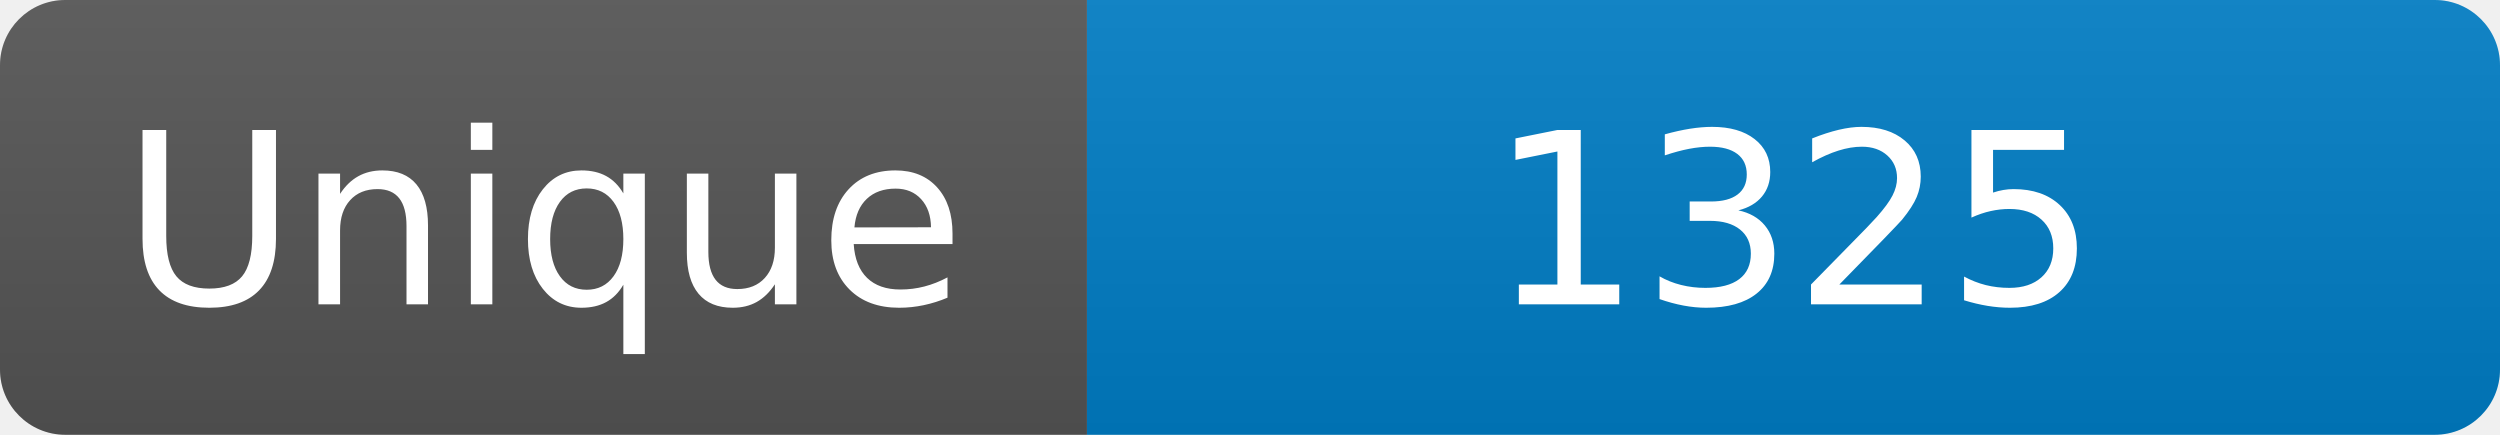
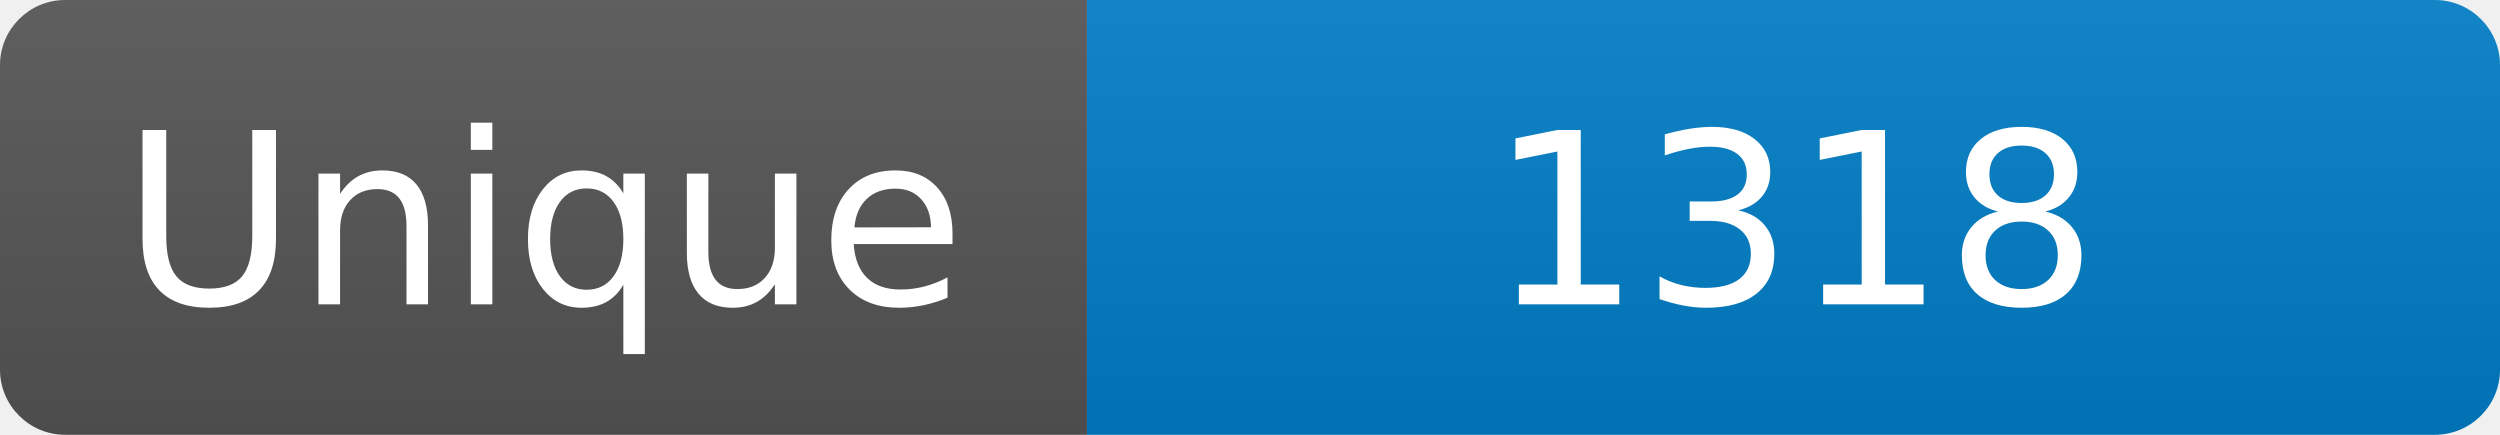
<svg xmlns="http://www.w3.org/2000/svg" width="115" height="20" role="img" aria-label="Maintained?: yes">
  <linearGradient id="s" x2="0" y2="100%">
    <stop offset="0" stop-color="#bbb" stop-opacity=".1" />
    <stop offset="1" stop-opacity=".1" />
  </linearGradient>
  <clipPath id="r">
    <rect width="115" height="20" rx="3" fill="#fff" />
  </clipPath>
  <g clip-path="url(#r)">
    <rect width="50" height="20" fill="#555" />
    <rect x="50" width="160" height="20" fill="#007ec6" />
    <rect width="115" height="20" fill="url(#s)" />
  </g>
  <g fill="#fff" text-anchor="middle" font-family="Verdana,Geneva,DejaVu Sans,sans-serif" font-size="110">
    <text x="250" y="140" transform="scale(.1)" fill="#fff">Unique</text>
-     <text x="825" y="140" transform="scale(.1)" fill="#fff">1325</text>
+     <text x="825" y="140" transform="scale(.1)" fill="#fff">1318</text>
  </g>
</svg>
